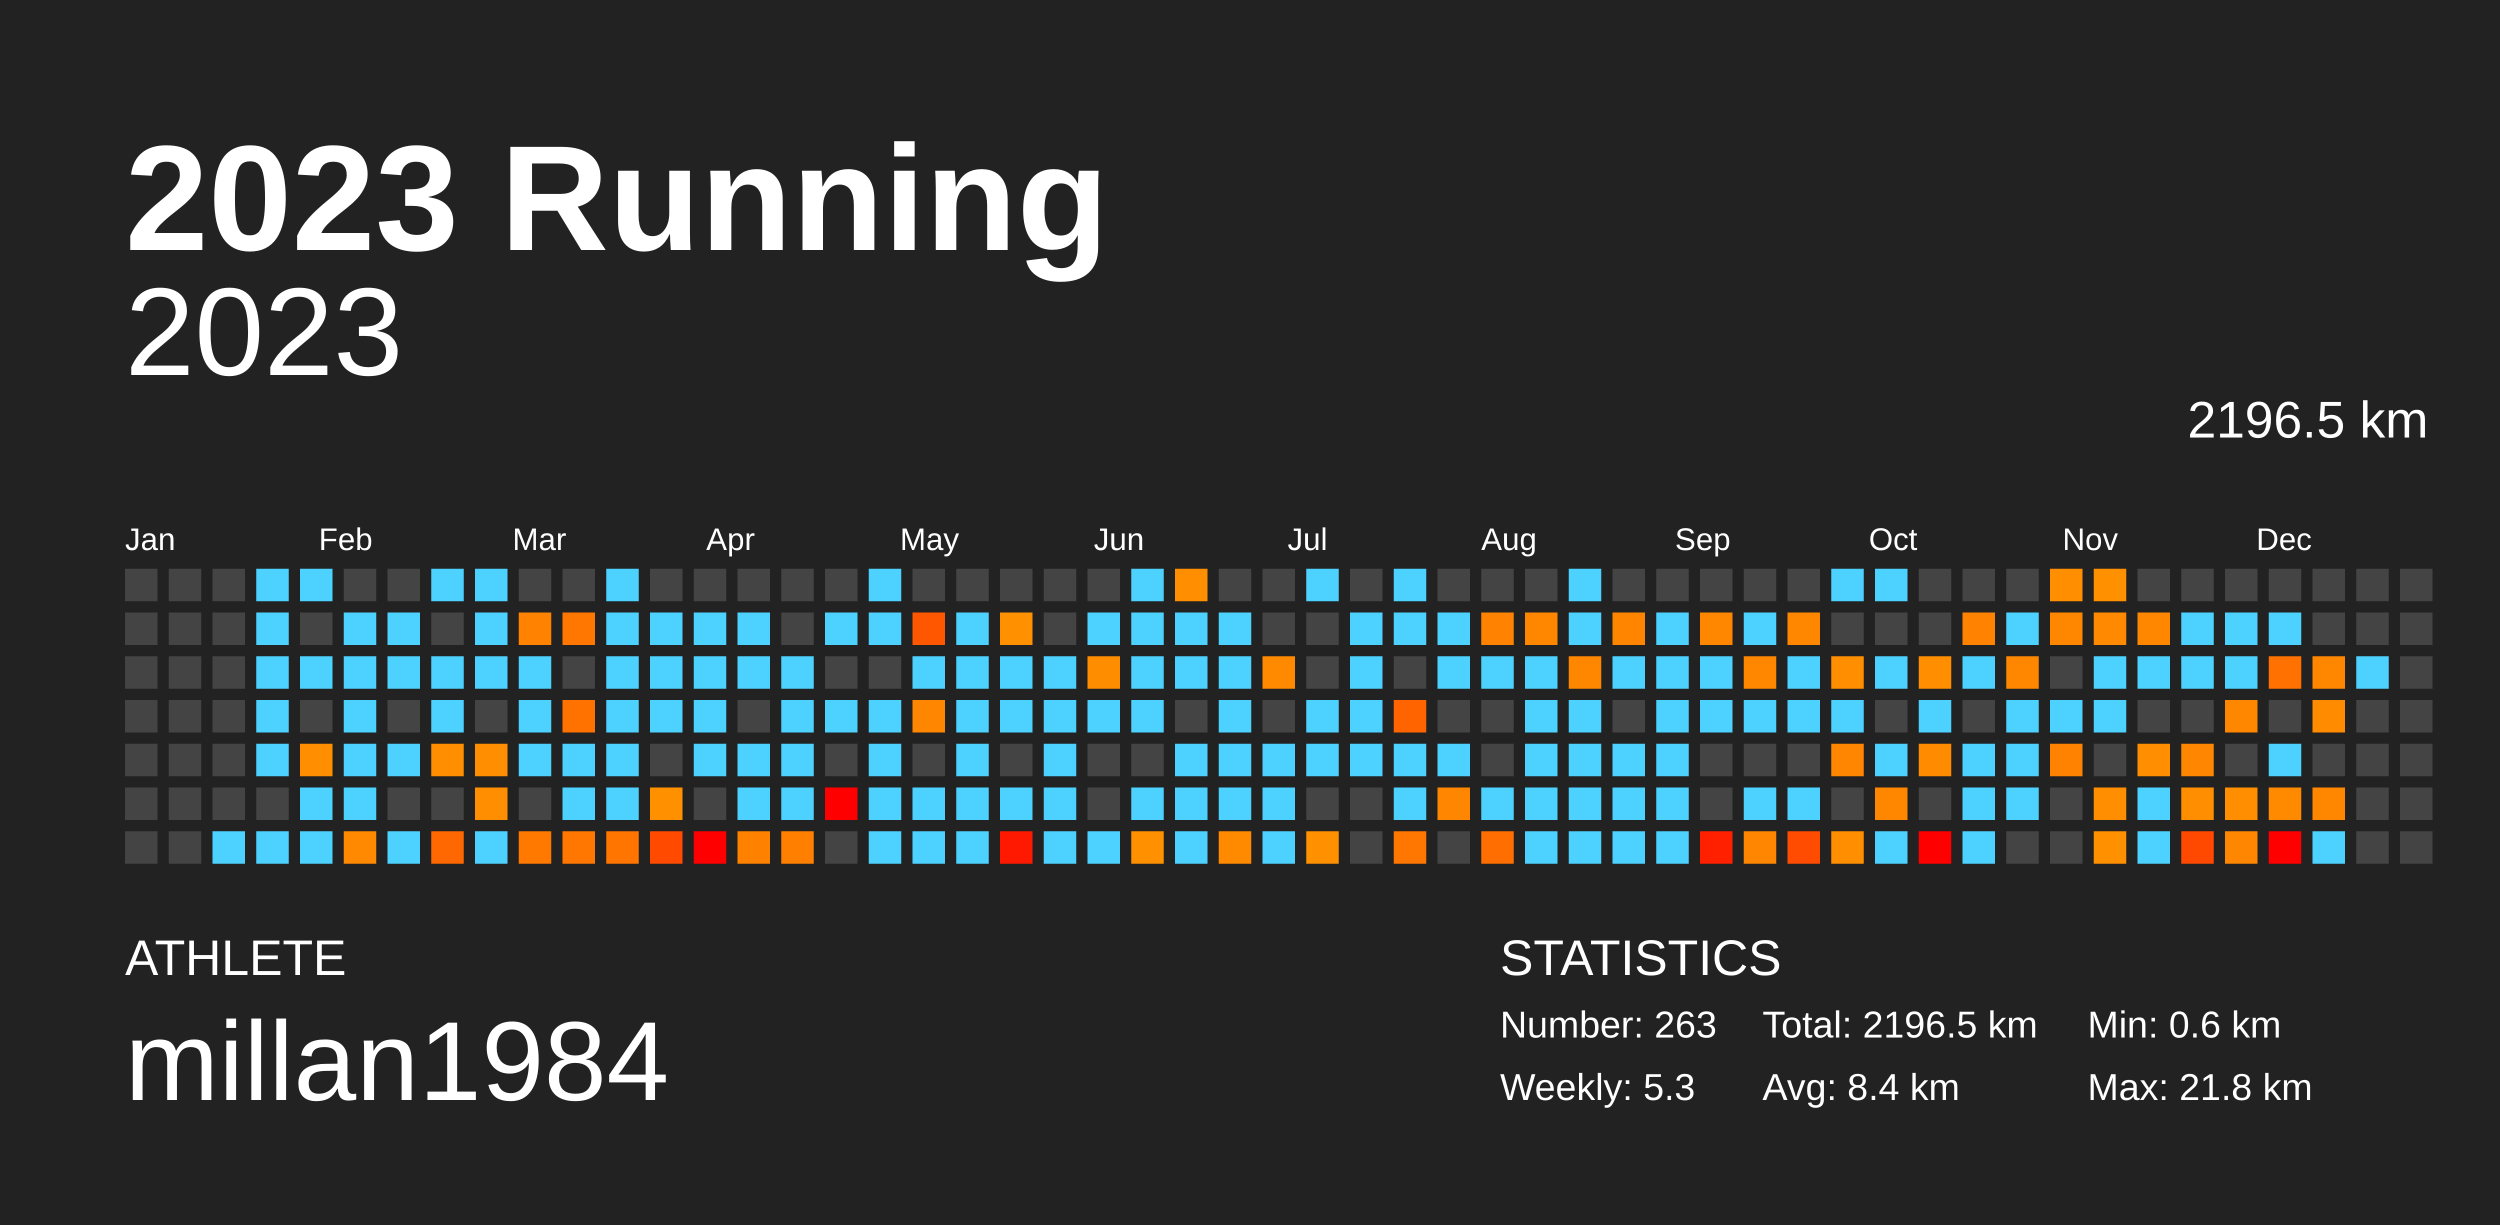
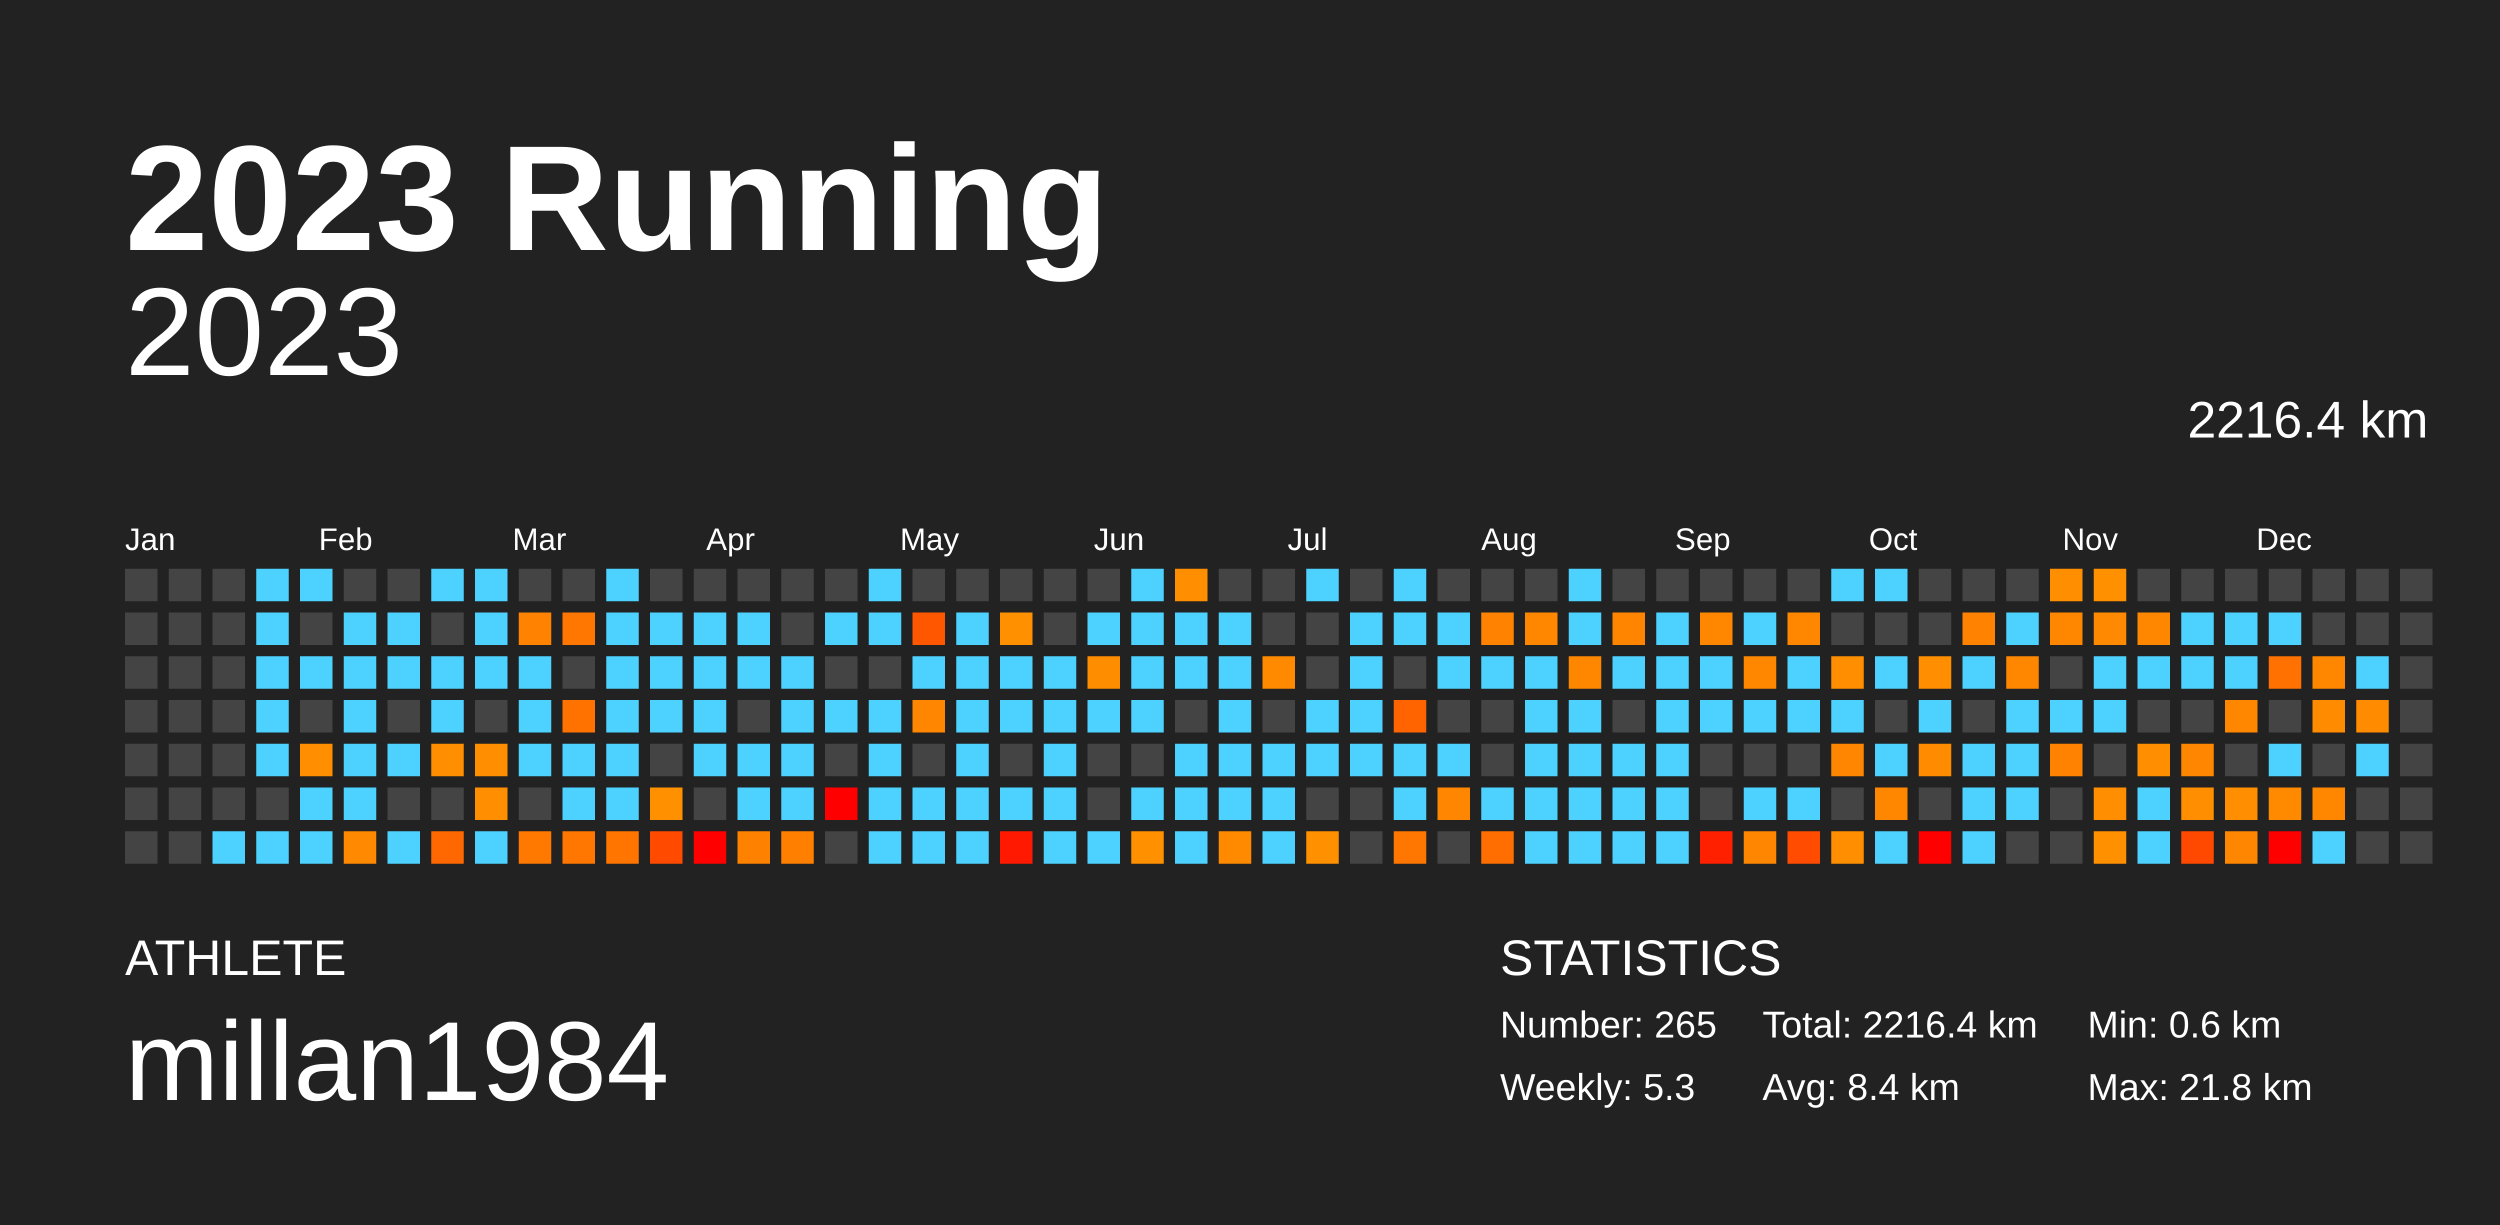
<svg xmlns="http://www.w3.org/2000/svg" baseProfile="full" height="98mm" version="1.1" viewBox="0,0,200,98" width="200mm">
  <defs />
  <rect fill="#222222" height="98" width="200" x="0" y="0" />
  <text fill="#FFFFFF" style="font-size:12px; font-family:Arial; font-weight:bold;" x="10" y="20">2023 Running</text>
  <text fill="#FFFFFF" style="font-size:4px; font-family:Arial" x="10" y="78">ATHLETE</text>
  <text fill="#FFFFFF" style="font-size:9px; font-family:Arial" x="10" y="88">millan1984</text>
  <text fill="#FFFFFF" style="font-size:4px; font-family:Arial" x="120" y="78">STATISTICS</text>
-   <text fill="#FFFFFF" style="font-size:3px; font-family:Arial" x="120" y="83">Number: 263</text>
+   <text fill="#FFFFFF" style="font-size:3px; font-family:Arial" x="120" y="83">Number: 265</text>
  <text fill="#FFFFFF" style="font-size:3px; font-family:Arial" x="120" y="88">Weekly: 5.3</text>
-   <text fill="#FFFFFF" style="font-size:3px; font-family:Arial" x="141" y="83">Total: 2196.5 km</text>
+   <text fill="#FFFFFF" style="font-size:3px; font-family:Arial" x="141" y="83">Total: 2216.4 km</text>
  <text fill="#FFFFFF" style="font-size:3px; font-family:Arial" x="141" y="88">Avg: 8.4 km</text>
  <text fill="#FFFFFF" style="font-size:3px; font-family:Arial" x="167" y="83">Min: 0.6 km</text>
  <text fill="#FFFFFF" style="font-size:3px; font-family:Arial" x="167" y="88">Max: 21.8 km</text>
  <text alignment-baseline="hanging" fill="#FFFFFF" style="font-size:10.0px; font-family:Arial;" x="10" y="30">2023</text>
-   <text alignment-baseline="hanging" fill="#FFFFFF" style="font-size:4.125px; font-family:Arial;" x="175" y="35">2196.5 km</text>
+   <text alignment-baseline="hanging" fill="#FFFFFF" style="font-size:4.125px; font-family:Arial;" x="175" y="35">2216.4 km</text>
  <text fill="#FFFFFF" style="font-size:2.5px; font-family:Arial" x="10.0" y="44">Jan</text>
  <text fill="#FFFFFF" style="font-size:2.5px; font-family:Arial" x="25.5" y="44">Feb</text>
  <text fill="#FFFFFF" style="font-size:2.5px; font-family:Arial" x="41.0" y="44">Mar</text>
  <text fill="#FFFFFF" style="font-size:2.5px; font-family:Arial" x="56.5" y="44">Apr</text>
  <text fill="#FFFFFF" style="font-size:2.5px; font-family:Arial" x="72.0" y="44">May</text>
  <text fill="#FFFFFF" style="font-size:2.5px; font-family:Arial" x="87.5" y="44">Jun</text>
  <text fill="#FFFFFF" style="font-size:2.5px; font-family:Arial" x="103.0" y="44">Jul</text>
  <text fill="#FFFFFF" style="font-size:2.5px; font-family:Arial" x="118.5" y="44">Aug</text>
  <text fill="#FFFFFF" style="font-size:2.5px; font-family:Arial" x="134.0" y="44">Sep</text>
  <text fill="#FFFFFF" style="font-size:2.5px; font-family:Arial" x="149.5" y="44">Oct</text>
  <text fill="#FFFFFF" style="font-size:2.5px; font-family:Arial" x="165.0" y="44">Nov</text>
  <text fill="#FFFFFF" style="font-size:2.5px; font-family:Arial" x="180.5" y="44">Dec</text>
  <rect fill="#444444" height="2.6" width="2.6" x="10.0" y="45.5" />
  <rect fill="#444444" height="2.6" width="2.6" x="10.0" y="49.0" />
  <rect fill="#444444" height="2.6" width="2.6" x="10.0" y="52.5" />
  <rect fill="#444444" height="2.6" width="2.6" x="10.0" y="56.0" />
  <rect fill="#444444" height="2.6" width="2.6" x="10.0" y="59.5" />
  <rect fill="#444444" height="2.6" width="2.6" x="10.0" y="63.0" />
  <rect fill="#444444" height="2.6" width="2.6" x="10.0" y="66.5" />
  <rect fill="#444444" height="2.6" width="2.6" x="13.5" y="45.5" />
  <rect fill="#444444" height="2.6" width="2.6" x="13.5" y="49.0" />
  <rect fill="#444444" height="2.6" width="2.6" x="13.5" y="52.5" />
  <rect fill="#444444" height="2.6" width="2.6" x="13.5" y="56.0" />
  <rect fill="#444444" height="2.6" width="2.6" x="13.5" y="59.5" />
  <rect fill="#444444" height="2.6" width="2.6" x="13.5" y="63.0" />
  <rect fill="#444444" height="2.6" width="2.6" x="13.5" y="66.5" />
  <rect fill="#444444" height="2.6" width="2.6" x="17.0" y="45.5" />
  <rect fill="#444444" height="2.6" width="2.6" x="17.0" y="49.0" />
  <rect fill="#444444" height="2.6" width="2.6" x="17.0" y="52.5" />
  <rect fill="#444444" height="2.6" width="2.6" x="17.0" y="56.0" />
  <rect fill="#444444" height="2.6" width="2.6" x="17.0" y="59.5" />
  <rect fill="#444444" height="2.6" width="2.6" x="17.0" y="63.0" />
  <rect fill="#4dd2ff" height="2.6" width="2.6" x="17.0" y="66.5" />
  <rect fill="#4dd2ff" height="2.6" width="2.6" x="20.5" y="45.5" />
  <rect fill="#4dd2ff" height="2.6" width="2.6" x="20.5" y="49.0" />
  <rect fill="#4dd2ff" height="2.6" width="2.6" x="20.5" y="52.5" />
  <rect fill="#4dd2ff" height="2.6" width="2.6" x="20.5" y="56.0" />
  <rect fill="#4dd2ff" height="2.6" width="2.6" x="20.5" y="59.5" />
  <rect fill="#444444" height="2.6" width="2.6" x="20.5" y="63.0" />
  <rect fill="#4dd2ff" height="2.6" width="2.6" x="20.5" y="66.5" />
  <rect fill="#4dd2ff" height="2.6" width="2.6" x="24.0" y="45.5" />
  <rect fill="#444444" height="2.6" width="2.6" x="24.0" y="49.0" />
  <rect fill="#4dd2ff" height="2.6" width="2.6" x="24.0" y="52.5" />
  <rect fill="#444444" height="2.6" width="2.6" x="24.0" y="56.0" />
  <rect fill="#ff8f00" height="2.6" width="2.6" x="24.0" y="59.5" />
  <rect fill="#4dd2ff" height="2.6" width="2.6" x="24.0" y="63.0" />
  <rect fill="#4dd2ff" height="2.6" width="2.6" x="24.0" y="66.5" />
  <rect fill="#444444" height="2.6" width="2.6" x="27.5" y="45.5" />
  <rect fill="#4dd2ff" height="2.6" width="2.6" x="27.5" y="49.0" />
  <rect fill="#4dd2ff" height="2.6" width="2.6" x="27.5" y="52.5" />
  <rect fill="#4dd2ff" height="2.6" width="2.6" x="27.5" y="56.0" />
  <rect fill="#4dd2ff" height="2.6" width="2.6" x="27.5" y="59.5" />
  <rect fill="#4dd2ff" height="2.6" width="2.6" x="27.5" y="63.0" />
  <rect fill="#ff8900" height="2.6" width="2.6" x="27.5" y="66.5" />
  <rect fill="#444444" height="2.6" width="2.6" x="31.0" y="45.5" />
  <rect fill="#4dd2ff" height="2.6" width="2.6" x="31.0" y="49.0" />
  <rect fill="#4dd2ff" height="2.6" width="2.6" x="31.0" y="52.5" />
  <rect fill="#444444" height="2.6" width="2.6" x="31.0" y="56.0" />
  <rect fill="#4dd2ff" height="2.6" width="2.6" x="31.0" y="59.5" />
  <rect fill="#444444" height="2.6" width="2.6" x="31.0" y="63.0" />
  <rect fill="#4dd2ff" height="2.6" width="2.6" x="31.0" y="66.5" />
  <rect fill="#4dd2ff" height="2.6" width="2.6" x="34.5" y="45.5" />
  <rect fill="#444444" height="2.6" width="2.6" x="34.5" y="49.0" />
  <rect fill="#4dd2ff" height="2.6" width="2.6" x="34.5" y="52.5" />
  <rect fill="#4dd2ff" height="2.6" width="2.6" x="34.5" y="56.0" />
  <rect fill="#ff8e00" height="2.6" width="2.6" x="34.5" y="59.5" />
  <rect fill="#444444" height="2.6" width="2.6" x="34.5" y="63.0" />
  <rect fill="#ff6700" height="2.6" width="2.6" x="34.5" y="66.5" />
  <rect fill="#4dd2ff" height="2.6" width="2.6" x="38.0" y="45.5" />
  <rect fill="#4dd2ff" height="2.6" width="2.6" x="38.0" y="49.0" />
  <rect fill="#4dd2ff" height="2.6" width="2.6" x="38.0" y="52.5" />
  <rect fill="#444444" height="2.6" width="2.6" x="38.0" y="56.0" />
  <rect fill="#ff8f00" height="2.6" width="2.6" x="38.0" y="59.5" />
  <rect fill="#ff8f00" height="2.6" width="2.6" x="38.0" y="63.0" />
  <rect fill="#4dd2ff" height="2.6" width="2.6" x="38.0" y="66.5" />
  <rect fill="#444444" height="2.6" width="2.6" x="41.5" y="45.5" />
  <rect fill="#ff8200" height="2.6" width="2.6" x="41.5" y="49.0" />
  <rect fill="#4dd2ff" height="2.6" width="2.6" x="41.5" y="52.5" />
  <rect fill="#4dd2ff" height="2.6" width="2.6" x="41.5" y="56.0" />
  <rect fill="#4dd2ff" height="2.6" width="2.6" x="41.5" y="59.5" />
  <rect fill="#444444" height="2.6" width="2.6" x="41.5" y="63.0" />
  <rect fill="#ff7800" height="2.6" width="2.6" x="41.5" y="66.5" />
  <rect fill="#444444" height="2.6" width="2.6" x="45.0" y="45.5" />
  <rect fill="#ff7700" height="2.6" width="2.6" x="45.0" y="49.0" />
  <rect fill="#444444" height="2.6" width="2.6" x="45.0" y="52.5" />
  <rect fill="#ff7200" height="2.6" width="2.6" x="45.0" y="56.0" />
  <rect fill="#4dd2ff" height="2.6" width="2.6" x="45.0" y="59.5" />
  <rect fill="#4dd2ff" height="2.6" width="2.6" x="45.0" y="63.0" />
  <rect fill="#ff7700" height="2.6" width="2.6" x="45.0" y="66.5" />
  <rect fill="#4dd2ff" height="2.6" width="2.6" x="48.5" y="45.5" />
  <rect fill="#4dd2ff" height="2.6" width="2.6" x="48.5" y="49.0" />
  <rect fill="#4dd2ff" height="2.6" width="2.6" x="48.5" y="52.5" />
  <rect fill="#4dd2ff" height="2.6" width="2.6" x="48.5" y="56.0" />
  <rect fill="#4dd2ff" height="2.6" width="2.6" x="48.5" y="59.5" />
  <rect fill="#4dd2ff" height="2.6" width="2.6" x="48.5" y="63.0" />
  <rect fill="#ff7500" height="2.6" width="2.6" x="48.5" y="66.5" />
  <rect fill="#444444" height="2.6" width="2.6" x="52.0" y="45.5" />
  <rect fill="#4dd2ff" height="2.6" width="2.6" x="52.0" y="49.0" />
  <rect fill="#4dd2ff" height="2.6" width="2.6" x="52.0" y="52.5" />
  <rect fill="#4dd2ff" height="2.6" width="2.6" x="52.0" y="56.0" />
  <rect fill="#444444" height="2.6" width="2.6" x="52.0" y="59.5" />
  <rect fill="#ff9000" height="2.6" width="2.6" x="52.0" y="63.0" />
  <rect fill="#ff4a00" height="2.6" width="2.6" x="52.0" y="66.5" />
  <rect fill="#444444" height="2.6" width="2.6" x="55.5" y="45.5" />
  <rect fill="#4dd2ff" height="2.6" width="2.6" x="55.5" y="49.0" />
  <rect fill="#4dd2ff" height="2.6" width="2.6" x="55.5" y="52.5" />
  <rect fill="#4dd2ff" height="2.6" width="2.6" x="55.5" y="56.0" />
  <rect fill="#4dd2ff" height="2.6" width="2.6" x="55.5" y="59.5" />
  <rect fill="#444444" height="2.6" width="2.6" x="55.5" y="63.0" />
  <rect fill="red" height="2.6" width="2.6" x="55.5" y="66.5" />
  <rect fill="#444444" height="2.6" width="2.6" x="59.0" y="45.5" />
  <rect fill="#4dd2ff" height="2.6" width="2.6" x="59.0" y="49.0" />
  <rect fill="#4dd2ff" height="2.6" width="2.6" x="59.0" y="52.5" />
  <rect fill="#444444" height="2.6" width="2.6" x="59.0" y="56.0" />
  <rect fill="#4dd2ff" height="2.6" width="2.6" x="59.0" y="59.5" />
  <rect fill="#4dd2ff" height="2.6" width="2.6" x="59.0" y="63.0" />
  <rect fill="#ff8100" height="2.6" width="2.6" x="59.0" y="66.5" />
  <rect fill="#444444" height="2.6" width="2.6" x="62.5" y="45.5" />
  <rect fill="#444444" height="2.6" width="2.6" x="62.5" y="49.0" />
  <rect fill="#4dd2ff" height="2.6" width="2.6" x="62.5" y="52.5" />
  <rect fill="#4dd2ff" height="2.6" width="2.6" x="62.5" y="56.0" />
  <rect fill="#4dd2ff" height="2.6" width="2.6" x="62.5" y="59.5" />
  <rect fill="#4dd2ff" height="2.6" width="2.6" x="62.5" y="63.0" />
  <rect fill="#ff7f00" height="2.6" width="2.6" x="62.5" y="66.5" />
  <rect fill="#444444" height="2.6" width="2.6" x="66.0" y="45.5" />
  <rect fill="#4dd2ff" height="2.6" width="2.6" x="66.0" y="49.0" />
  <rect fill="#444444" height="2.6" width="2.6" x="66.0" y="52.5" />
  <rect fill="#4dd2ff" height="2.6" width="2.6" x="66.0" y="56.0" />
  <rect fill="#444444" height="2.6" width="2.6" x="66.0" y="59.5" />
  <rect fill="red" height="2.6" width="2.6" x="66.0" y="63.0" />
  <rect fill="#444444" height="2.6" width="2.6" x="66.0" y="66.5" />
  <rect fill="#4dd2ff" height="2.6" width="2.6" x="69.5" y="45.5" />
  <rect fill="#4dd2ff" height="2.6" width="2.6" x="69.5" y="49.0" />
  <rect fill="#444444" height="2.6" width="2.6" x="69.5" y="52.5" />
  <rect fill="#4dd2ff" height="2.6" width="2.6" x="69.5" y="56.0" />
  <rect fill="#4dd2ff" height="2.6" width="2.6" x="69.5" y="59.5" />
  <rect fill="#4dd2ff" height="2.6" width="2.6" x="69.5" y="63.0" />
  <rect fill="#4dd2ff" height="2.6" width="2.6" x="69.5" y="66.5" />
  <rect fill="#444444" height="2.6" width="2.6" x="73.0" y="45.5" />
  <rect fill="#ff5700" height="2.6" width="2.6" x="73.0" y="49.0" />
  <rect fill="#4dd2ff" height="2.6" width="2.6" x="73.0" y="52.5" />
  <rect fill="#ff8600" height="2.6" width="2.6" x="73.0" y="56.0" />
  <rect fill="#444444" height="2.6" width="2.6" x="73.0" y="59.5" />
  <rect fill="#4dd2ff" height="2.6" width="2.6" x="73.0" y="63.0" />
  <rect fill="#4dd2ff" height="2.6" width="2.6" x="73.0" y="66.5" />
  <rect fill="#444444" height="2.6" width="2.6" x="76.5" y="45.5" />
  <rect fill="#4dd2ff" height="2.6" width="2.6" x="76.5" y="49.0" />
  <rect fill="#4dd2ff" height="2.6" width="2.6" x="76.5" y="52.5" />
  <rect fill="#4dd2ff" height="2.6" width="2.6" x="76.5" y="56.0" />
  <rect fill="#4dd2ff" height="2.6" width="2.6" x="76.5" y="59.5" />
  <rect fill="#4dd2ff" height="2.6" width="2.6" x="76.5" y="63.0" />
  <rect fill="#4dd2ff" height="2.6" width="2.6" x="76.5" y="66.5" />
  <rect fill="#444444" height="2.6" width="2.6" x="80.0" y="45.5" />
  <rect fill="#ff9000" height="2.6" width="2.6" x="80.0" y="49.0" />
  <rect fill="#4dd2ff" height="2.6" width="2.6" x="80.0" y="52.5" />
  <rect fill="#4dd2ff" height="2.6" width="2.6" x="80.0" y="56.0" />
  <rect fill="#444444" height="2.6" width="2.6" x="80.0" y="59.5" />
  <rect fill="#4dd2ff" height="2.6" width="2.6" x="80.0" y="63.0" />
  <rect fill="#ff1900" height="2.6" width="2.6" x="80.0" y="66.5" />
  <rect fill="#444444" height="2.6" width="2.6" x="83.5" y="45.5" />
  <rect fill="#444444" height="2.6" width="2.6" x="83.5" y="49.0" />
  <rect fill="#4dd2ff" height="2.6" width="2.6" x="83.5" y="52.5" />
  <rect fill="#4dd2ff" height="2.6" width="2.6" x="83.5" y="56.0" />
  <rect fill="#4dd2ff" height="2.6" width="2.6" x="83.5" y="59.5" />
  <rect fill="#4dd2ff" height="2.6" width="2.6" x="83.5" y="63.0" />
  <rect fill="#4dd2ff" height="2.6" width="2.6" x="83.5" y="66.5" />
  <rect fill="#444444" height="2.6" width="2.6" x="87.0" y="45.5" />
  <rect fill="#4dd2ff" height="2.6" width="2.6" x="87.0" y="49.0" />
  <rect fill="#ff8d00" height="2.6" width="2.6" x="87.0" y="52.5" />
  <rect fill="#4dd2ff" height="2.6" width="2.6" x="87.0" y="56.0" />
  <rect fill="#444444" height="2.6" width="2.6" x="87.0" y="59.5" />
  <rect fill="#444444" height="2.6" width="2.6" x="87.0" y="63.0" />
  <rect fill="#4dd2ff" height="2.6" width="2.6" x="87.0" y="66.5" />
  <rect fill="#4dd2ff" height="2.6" width="2.6" x="90.5" y="45.5" />
  <rect fill="#4dd2ff" height="2.6" width="2.6" x="90.5" y="49.0" />
  <rect fill="#4dd2ff" height="2.6" width="2.6" x="90.5" y="52.5" />
  <rect fill="#4dd2ff" height="2.6" width="2.6" x="90.5" y="56.0" />
  <rect fill="#444444" height="2.6" width="2.6" x="90.5" y="59.5" />
  <rect fill="#4dd2ff" height="2.6" width="2.6" x="90.5" y="63.0" />
  <rect fill="#ff9000" height="2.6" width="2.6" x="90.5" y="66.5" />
  <rect fill="#ff8e00" height="2.6" width="2.6" x="94.0" y="45.5" />
  <rect fill="#4dd2ff" height="2.6" width="2.6" x="94.0" y="49.0" />
  <rect fill="#4dd2ff" height="2.6" width="2.6" x="94.0" y="52.5" />
  <rect fill="#444444" height="2.6" width="2.6" x="94.0" y="56.0" />
  <rect fill="#4dd2ff" height="2.6" width="2.6" x="94.0" y="59.5" />
  <rect fill="#4dd2ff" height="2.6" width="2.6" x="94.0" y="63.0" />
  <rect fill="#4dd2ff" height="2.6" width="2.6" x="94.0" y="66.5" />
  <rect fill="#444444" height="2.6" width="2.6" x="97.5" y="45.5" />
  <rect fill="#4dd2ff" height="2.6" width="2.6" x="97.5" y="49.0" />
  <rect fill="#4dd2ff" height="2.6" width="2.6" x="97.5" y="52.5" />
  <rect fill="#4dd2ff" height="2.6" width="2.6" x="97.5" y="56.0" />
  <rect fill="#4dd2ff" height="2.6" width="2.6" x="97.5" y="59.5" />
  <rect fill="#4dd2ff" height="2.6" width="2.6" x="97.5" y="63.0" />
  <rect fill="#ff8a00" height="2.6" width="2.6" x="97.5" y="66.5" />
  <rect fill="#444444" height="2.6" width="2.6" x="101.0" y="45.5" />
  <rect fill="#444444" height="2.6" width="2.6" x="101.0" y="49.0" />
  <rect fill="#ff8a00" height="2.6" width="2.6" x="101.0" y="52.5" />
  <rect fill="#444444" height="2.6" width="2.6" x="101.0" y="56.0" />
  <rect fill="#4dd2ff" height="2.6" width="2.6" x="101.0" y="59.5" />
  <rect fill="#4dd2ff" height="2.6" width="2.6" x="101.0" y="63.0" />
  <rect fill="#4dd2ff" height="2.6" width="2.6" x="101.0" y="66.5" />
  <rect fill="#4dd2ff" height="2.6" width="2.6" x="104.5" y="45.5" />
  <rect fill="#444444" height="2.6" width="2.6" x="104.5" y="49.0" />
  <rect fill="#444444" height="2.6" width="2.6" x="104.5" y="52.5" />
  <rect fill="#4dd2ff" height="2.6" width="2.6" x="104.5" y="56.0" />
  <rect fill="#4dd2ff" height="2.6" width="2.6" x="104.5" y="59.5" />
  <rect fill="#444444" height="2.6" width="2.6" x="104.5" y="63.0" />
  <rect fill="#ff9000" height="2.6" width="2.6" x="104.5" y="66.5" />
  <rect fill="#444444" height="2.6" width="2.6" x="108.0" y="45.5" />
  <rect fill="#4dd2ff" height="2.6" width="2.6" x="108.0" y="49.0" />
  <rect fill="#4dd2ff" height="2.6" width="2.6" x="108.0" y="52.5" />
  <rect fill="#4dd2ff" height="2.6" width="2.6" x="108.0" y="56.0" />
  <rect fill="#4dd2ff" height="2.6" width="2.6" x="108.0" y="59.5" />
  <rect fill="#444444" height="2.6" width="2.6" x="108.0" y="63.0" />
  <rect fill="#444444" height="2.6" width="2.6" x="108.0" y="66.5" />
  <rect fill="#4dd2ff" height="2.6" width="2.6" x="111.5" y="45.5" />
  <rect fill="#4dd2ff" height="2.6" width="2.6" x="111.5" y="49.0" />
  <rect fill="#444444" height="2.6" width="2.6" x="111.5" y="52.5" />
  <rect fill="#ff6400" height="2.6" width="2.6" x="111.5" y="56.0" />
  <rect fill="#4dd2ff" height="2.6" width="2.6" x="111.5" y="59.5" />
  <rect fill="#4dd2ff" height="2.6" width="2.6" x="111.5" y="63.0" />
  <rect fill="#ff7600" height="2.6" width="2.6" x="111.5" y="66.5" />
  <rect fill="#444444" height="2.6" width="2.6" x="115.0" y="45.5" />
  <rect fill="#4dd2ff" height="2.6" width="2.6" x="115.0" y="49.0" />
  <rect fill="#4dd2ff" height="2.6" width="2.6" x="115.0" y="52.5" />
  <rect fill="#444444" height="2.6" width="2.6" x="115.0" y="56.0" />
  <rect fill="#4dd2ff" height="2.6" width="2.6" x="115.0" y="59.5" />
  <rect fill="#ff8600" height="2.6" width="2.6" x="115.0" y="63.0" />
  <rect fill="#444444" height="2.6" width="2.6" x="115.0" y="66.5" />
  <rect fill="#444444" height="2.6" width="2.6" x="118.5" y="45.5" />
  <rect fill="#ff8300" height="2.6" width="2.6" x="118.5" y="49.0" />
  <rect fill="#4dd2ff" height="2.6" width="2.6" x="118.5" y="52.5" />
  <rect fill="#444444" height="2.6" width="2.6" x="118.5" y="56.0" />
  <rect fill="#444444" height="2.6" width="2.6" x="118.5" y="59.5" />
  <rect fill="#4dd2ff" height="2.6" width="2.6" x="118.5" y="63.0" />
  <rect fill="#ff6e00" height="2.6" width="2.6" x="118.5" y="66.5" />
  <rect fill="#444444" height="2.6" width="2.6" x="122.0" y="45.5" />
  <rect fill="#ff8700" height="2.6" width="2.6" x="122.0" y="49.0" />
  <rect fill="#4dd2ff" height="2.6" width="2.6" x="122.0" y="52.5" />
  <rect fill="#4dd2ff" height="2.6" width="2.6" x="122.0" y="56.0" />
  <rect fill="#4dd2ff" height="2.6" width="2.6" x="122.0" y="59.5" />
  <rect fill="#4dd2ff" height="2.6" width="2.6" x="122.0" y="63.0" />
  <rect fill="#4dd2ff" height="2.6" width="2.6" x="122.0" y="66.5" />
  <rect fill="#4dd2ff" height="2.6" width="2.6" x="125.5" y="45.5" />
  <rect fill="#4dd2ff" height="2.6" width="2.6" x="125.5" y="49.0" />
  <rect fill="#ff8700" height="2.6" width="2.6" x="125.5" y="52.5" />
  <rect fill="#4dd2ff" height="2.6" width="2.6" x="125.5" y="56.0" />
  <rect fill="#4dd2ff" height="2.6" width="2.6" x="125.5" y="59.5" />
  <rect fill="#4dd2ff" height="2.6" width="2.6" x="125.5" y="63.0" />
  <rect fill="#4dd2ff" height="2.6" width="2.6" x="125.5" y="66.5" />
  <rect fill="#444444" height="2.6" width="2.6" x="129.0" y="45.5" />
  <rect fill="#ff8500" height="2.6" width="2.6" x="129.0" y="49.0" />
  <rect fill="#4dd2ff" height="2.6" width="2.6" x="129.0" y="52.5" />
  <rect fill="#444444" height="2.6" width="2.6" x="129.0" y="56.0" />
  <rect fill="#4dd2ff" height="2.6" width="2.6" x="129.0" y="59.5" />
  <rect fill="#4dd2ff" height="2.6" width="2.6" x="129.0" y="63.0" />
  <rect fill="#4dd2ff" height="2.6" width="2.6" x="129.0" y="66.5" />
  <rect fill="#444444" height="2.6" width="2.6" x="132.5" y="45.5" />
  <rect fill="#4dd2ff" height="2.6" width="2.6" x="132.5" y="49.0" />
  <rect fill="#4dd2ff" height="2.6" width="2.6" x="132.5" y="52.5" />
  <rect fill="#4dd2ff" height="2.6" width="2.6" x="132.5" y="56.0" />
  <rect fill="#4dd2ff" height="2.6" width="2.6" x="132.5" y="59.5" />
  <rect fill="#4dd2ff" height="2.6" width="2.6" x="132.5" y="63.0" />
  <rect fill="#4dd2ff" height="2.6" width="2.6" x="132.5" y="66.5" />
  <rect fill="#444444" height="2.6" width="2.6" x="136.0" y="45.5" />
  <rect fill="#ff8700" height="2.6" width="2.6" x="136.0" y="49.0" />
  <rect fill="#4dd2ff" height="2.6" width="2.6" x="136.0" y="52.5" />
  <rect fill="#4dd2ff" height="2.6" width="2.6" x="136.0" y="56.0" />
  <rect fill="#444444" height="2.6" width="2.6" x="136.0" y="59.5" />
  <rect fill="#444444" height="2.6" width="2.6" x="136.0" y="63.0" />
  <rect fill="#ff2000" height="2.6" width="2.6" x="136.0" y="66.5" />
  <rect fill="#444444" height="2.6" width="2.6" x="139.5" y="45.5" />
  <rect fill="#4dd2ff" height="2.6" width="2.6" x="139.5" y="49.0" />
  <rect fill="#ff8700" height="2.6" width="2.6" x="139.5" y="52.5" />
  <rect fill="#4dd2ff" height="2.6" width="2.6" x="139.5" y="56.0" />
  <rect fill="#444444" height="2.6" width="2.6" x="139.5" y="59.5" />
  <rect fill="#4dd2ff" height="2.6" width="2.6" x="139.5" y="63.0" />
  <rect fill="#ff8600" height="2.6" width="2.6" x="139.5" y="66.5" />
  <rect fill="#444444" height="2.6" width="2.6" x="143.0" y="45.5" />
  <rect fill="#ff8700" height="2.6" width="2.6" x="143.0" y="49.0" />
  <rect fill="#4dd2ff" height="2.6" width="2.6" x="143.0" y="52.5" />
  <rect fill="#4dd2ff" height="2.6" width="2.6" x="143.0" y="56.0" />
  <rect fill="#444444" height="2.6" width="2.6" x="143.0" y="59.5" />
  <rect fill="#4dd2ff" height="2.6" width="2.6" x="143.0" y="63.0" />
  <rect fill="#ff4c00" height="2.6" width="2.6" x="143.0" y="66.5" />
  <rect fill="#4dd2ff" height="2.6" width="2.6" x="146.5" y="45.5" />
  <rect fill="#444444" height="2.6" width="2.6" x="146.5" y="49.0" />
  <rect fill="#ff8f00" height="2.6" width="2.6" x="146.5" y="52.5" />
  <rect fill="#4dd2ff" height="2.6" width="2.6" x="146.5" y="56.0" />
  <rect fill="#ff8600" height="2.6" width="2.6" x="146.5" y="59.5" />
  <rect fill="#444444" height="2.6" width="2.6" x="146.5" y="63.0" />
  <rect fill="#ff8f00" height="2.6" width="2.6" x="146.5" y="66.5" />
  <rect fill="#4dd2ff" height="2.6" width="2.6" x="150.0" y="45.5" />
  <rect fill="#444444" height="2.6" width="2.6" x="150.0" y="49.0" />
  <rect fill="#4dd2ff" height="2.6" width="2.6" x="150.0" y="52.5" />
  <rect fill="#444444" height="2.6" width="2.6" x="150.0" y="56.0" />
  <rect fill="#4dd2ff" height="2.6" width="2.6" x="150.0" y="59.5" />
  <rect fill="#ff8700" height="2.6" width="2.6" x="150.0" y="63.0" />
  <rect fill="#4dd2ff" height="2.6" width="2.6" x="150.0" y="66.5" />
  <rect fill="#444444" height="2.6" width="2.6" x="153.5" y="45.5" />
  <rect fill="#444444" height="2.6" width="2.6" x="153.5" y="49.0" />
  <rect fill="#ff8e00" height="2.6" width="2.6" x="153.5" y="52.5" />
  <rect fill="#4dd2ff" height="2.6" width="2.6" x="153.5" y="56.0" />
  <rect fill="#ff8b00" height="2.6" width="2.6" x="153.5" y="59.5" />
  <rect fill="#444444" height="2.6" width="2.6" x="153.5" y="63.0" />
  <rect fill="red" height="2.6" width="2.6" x="153.5" y="66.5" />
  <rect fill="#444444" height="2.6" width="2.6" x="157.0" y="45.5" />
  <rect fill="#ff8300" height="2.6" width="2.6" x="157.0" y="49.0" />
  <rect fill="#4dd2ff" height="2.6" width="2.6" x="157.0" y="52.5" />
  <rect fill="#444444" height="2.6" width="2.6" x="157.0" y="56.0" />
  <rect fill="#4dd2ff" height="2.6" width="2.6" x="157.0" y="59.5" />
  <rect fill="#4dd2ff" height="2.6" width="2.6" x="157.0" y="63.0" />
  <rect fill="#4dd2ff" height="2.6" width="2.6" x="157.0" y="66.5" />
  <rect fill="#444444" height="2.6" width="2.6" x="160.5" y="45.5" />
  <rect fill="#4dd2ff" height="2.6" width="2.6" x="160.5" y="49.0" />
  <rect fill="#ff8700" height="2.6" width="2.6" x="160.5" y="52.5" />
  <rect fill="#4dd2ff" height="2.6" width="2.6" x="160.5" y="56.0" />
  <rect fill="#4dd2ff" height="2.6" width="2.6" x="160.5" y="59.5" />
  <rect fill="#4dd2ff" height="2.6" width="2.6" x="160.5" y="63.0" />
  <rect fill="#444444" height="2.6" width="2.6" x="160.5" y="66.5" />
  <rect fill="#ff8f00" height="2.6" width="2.6" x="164.0" y="45.5" />
  <rect fill="#ff8700" height="2.6" width="2.6" x="164.0" y="49.0" />
  <rect fill="#444444" height="2.6" width="2.6" x="164.0" y="52.5" />
  <rect fill="#4dd2ff" height="2.6" width="2.6" x="164.0" y="56.0" />
  <rect fill="#ff8300" height="2.6" width="2.6" x="164.0" y="59.5" />
  <rect fill="#444444" height="2.6" width="2.6" x="164.0" y="63.0" />
  <rect fill="#444444" height="2.6" width="2.6" x="164.0" y="66.5" />
  <rect fill="#ff9000" height="2.6" width="2.6" x="167.5" y="45.5" />
  <rect fill="#ff8900" height="2.6" width="2.6" x="167.5" y="49.0" />
  <rect fill="#4dd2ff" height="2.6" width="2.6" x="167.5" y="52.5" />
  <rect fill="#4dd2ff" height="2.6" width="2.6" x="167.5" y="56.0" />
  <rect fill="#444444" height="2.6" width="2.6" x="167.5" y="59.5" />
  <rect fill="#ff8f00" height="2.6" width="2.6" x="167.5" y="63.0" />
  <rect fill="#ff9000" height="2.6" width="2.6" x="167.5" y="66.5" />
  <rect fill="#444444" height="2.6" width="2.6" x="171.0" y="45.5" />
  <rect fill="#ff8700" height="2.6" width="2.6" x="171.0" y="49.0" />
  <rect fill="#4dd2ff" height="2.6" width="2.6" x="171.0" y="52.5" />
  <rect fill="#444444" height="2.6" width="2.6" x="171.0" y="56.0" />
  <rect fill="#ff8f00" height="2.6" width="2.6" x="171.0" y="59.5" />
  <rect fill="#4dd2ff" height="2.6" width="2.6" x="171.0" y="63.0" />
  <rect fill="#4dd2ff" height="2.6" width="2.6" x="171.0" y="66.5" />
  <rect fill="#444444" height="2.6" width="2.6" x="174.5" y="45.5" />
  <rect fill="#4dd2ff" height="2.6" width="2.6" x="174.5" y="49.0" />
  <rect fill="#4dd2ff" height="2.6" width="2.6" x="174.5" y="52.5" />
  <rect fill="#444444" height="2.6" width="2.6" x="174.5" y="56.0" />
  <rect fill="#ff8600" height="2.6" width="2.6" x="174.5" y="59.5" />
  <rect fill="#ff8e00" height="2.6" width="2.6" x="174.5" y="63.0" />
  <rect fill="#ff4900" height="2.6" width="2.6" x="174.5" y="66.5" />
  <rect fill="#444444" height="2.6" width="2.6" x="178.0" y="45.5" />
  <rect fill="#4dd2ff" height="2.6" width="2.6" x="178.0" y="49.0" />
  <rect fill="#4dd2ff" height="2.6" width="2.6" x="178.0" y="52.5" />
  <rect fill="#ff8700" height="2.6" width="2.6" x="178.0" y="56.0" />
  <rect fill="#444444" height="2.6" width="2.6" x="178.0" y="59.5" />
  <rect fill="#ff8e00" height="2.6" width="2.6" x="178.0" y="63.0" />
  <rect fill="#ff8600" height="2.6" width="2.6" x="178.0" y="66.5" />
  <rect fill="#444444" height="2.6" width="2.6" x="181.5" y="45.5" />
  <rect fill="#4dd2ff" height="2.6" width="2.6" x="181.5" y="49.0" />
  <rect fill="#ff7100" height="2.6" width="2.6" x="181.5" y="52.5" />
  <rect fill="#444444" height="2.6" width="2.6" x="181.5" y="56.0" />
  <rect fill="#4dd2ff" height="2.6" width="2.6" x="181.5" y="59.5" />
  <rect fill="#ff8a00" height="2.6" width="2.6" x="181.5" y="63.0" />
  <rect fill="red" height="2.6" width="2.6" x="181.5" y="66.5" />
  <rect fill="#444444" height="2.6" width="2.6" x="185.0" y="45.5" />
  <rect fill="#444444" height="2.6" width="2.6" x="185.0" y="49.0" />
  <rect fill="#ff8700" height="2.6" width="2.6" x="185.0" y="52.5" />
  <rect fill="#ff8c00" height="2.6" width="2.6" x="185.0" y="56.0" />
  <rect fill="#444444" height="2.6" width="2.6" x="185.0" y="59.5" />
  <rect fill="#ff8700" height="2.6" width="2.6" x="185.0" y="63.0" />
  <rect fill="#4dd2ff" height="2.6" width="2.6" x="185.0" y="66.5" />
  <rect fill="#444444" height="2.6" width="2.6" x="188.5" y="45.5" />
  <rect fill="#444444" height="2.6" width="2.6" x="188.5" y="49.0" />
  <rect fill="#4dd2ff" height="2.6" width="2.6" x="188.5" y="52.5" />
-   <rect fill="#444444" height="2.6" width="2.6" x="188.5" y="56.0" />
-   <rect fill="#444444" height="2.6" width="2.6" x="188.5" y="59.5" />
+   <rect fill="#ff8b00" height="2.6" width="2.6" x="188.5" y="56.0" />
+   <rect fill="#4dd2ff" height="2.6" width="2.6" x="188.5" y="59.5" />
  <rect fill="#444444" height="2.6" width="2.6" x="188.5" y="63.0" />
  <rect fill="#444444" height="2.6" width="2.6" x="188.5" y="66.5" />
  <rect fill="#444444" height="2.6" width="2.6" x="192.0" y="45.5" />
  <rect fill="#444444" height="2.6" width="2.6" x="192.0" y="49.0" />
  <rect fill="#444444" height="2.6" width="2.6" x="192.0" y="52.5" />
  <rect fill="#444444" height="2.6" width="2.6" x="192.0" y="56.0" />
  <rect fill="#444444" height="2.6" width="2.6" x="192.0" y="59.5" />
  <rect fill="#444444" height="2.6" width="2.6" x="192.0" y="63.0" />
  <rect fill="#444444" height="2.6" width="2.6" x="192.0" y="66.5" />
</svg>
